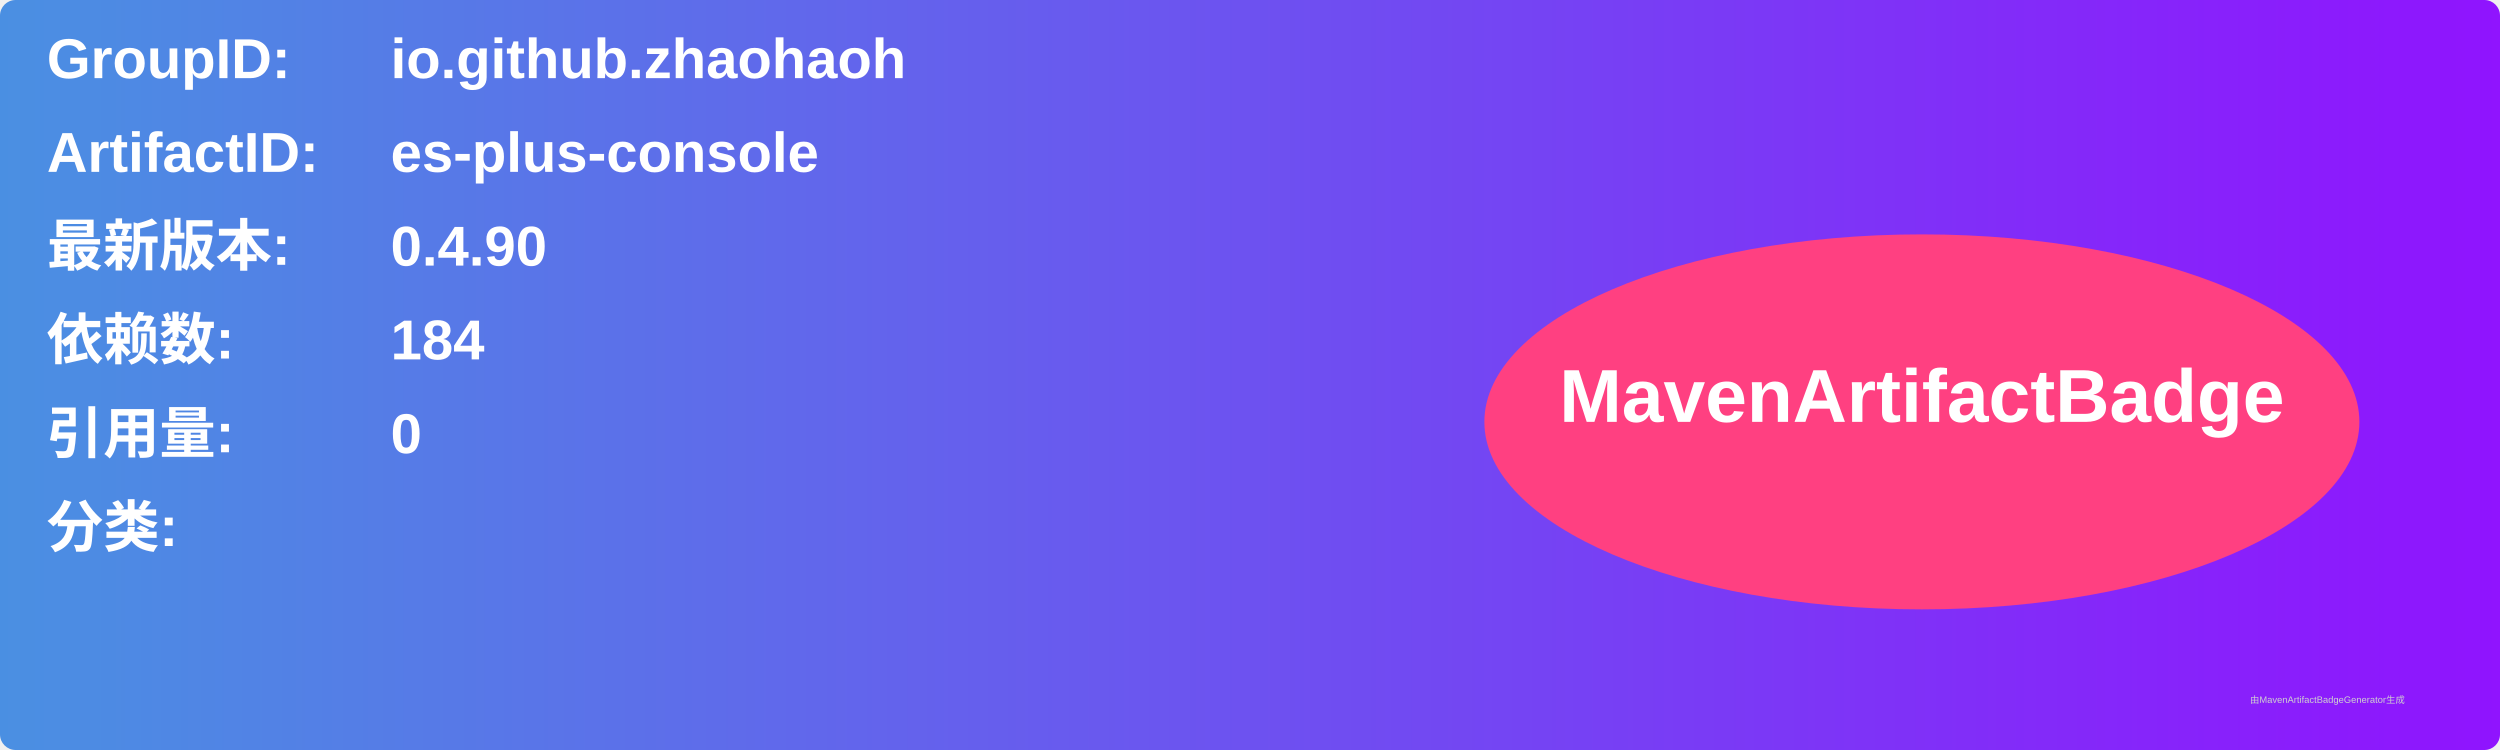
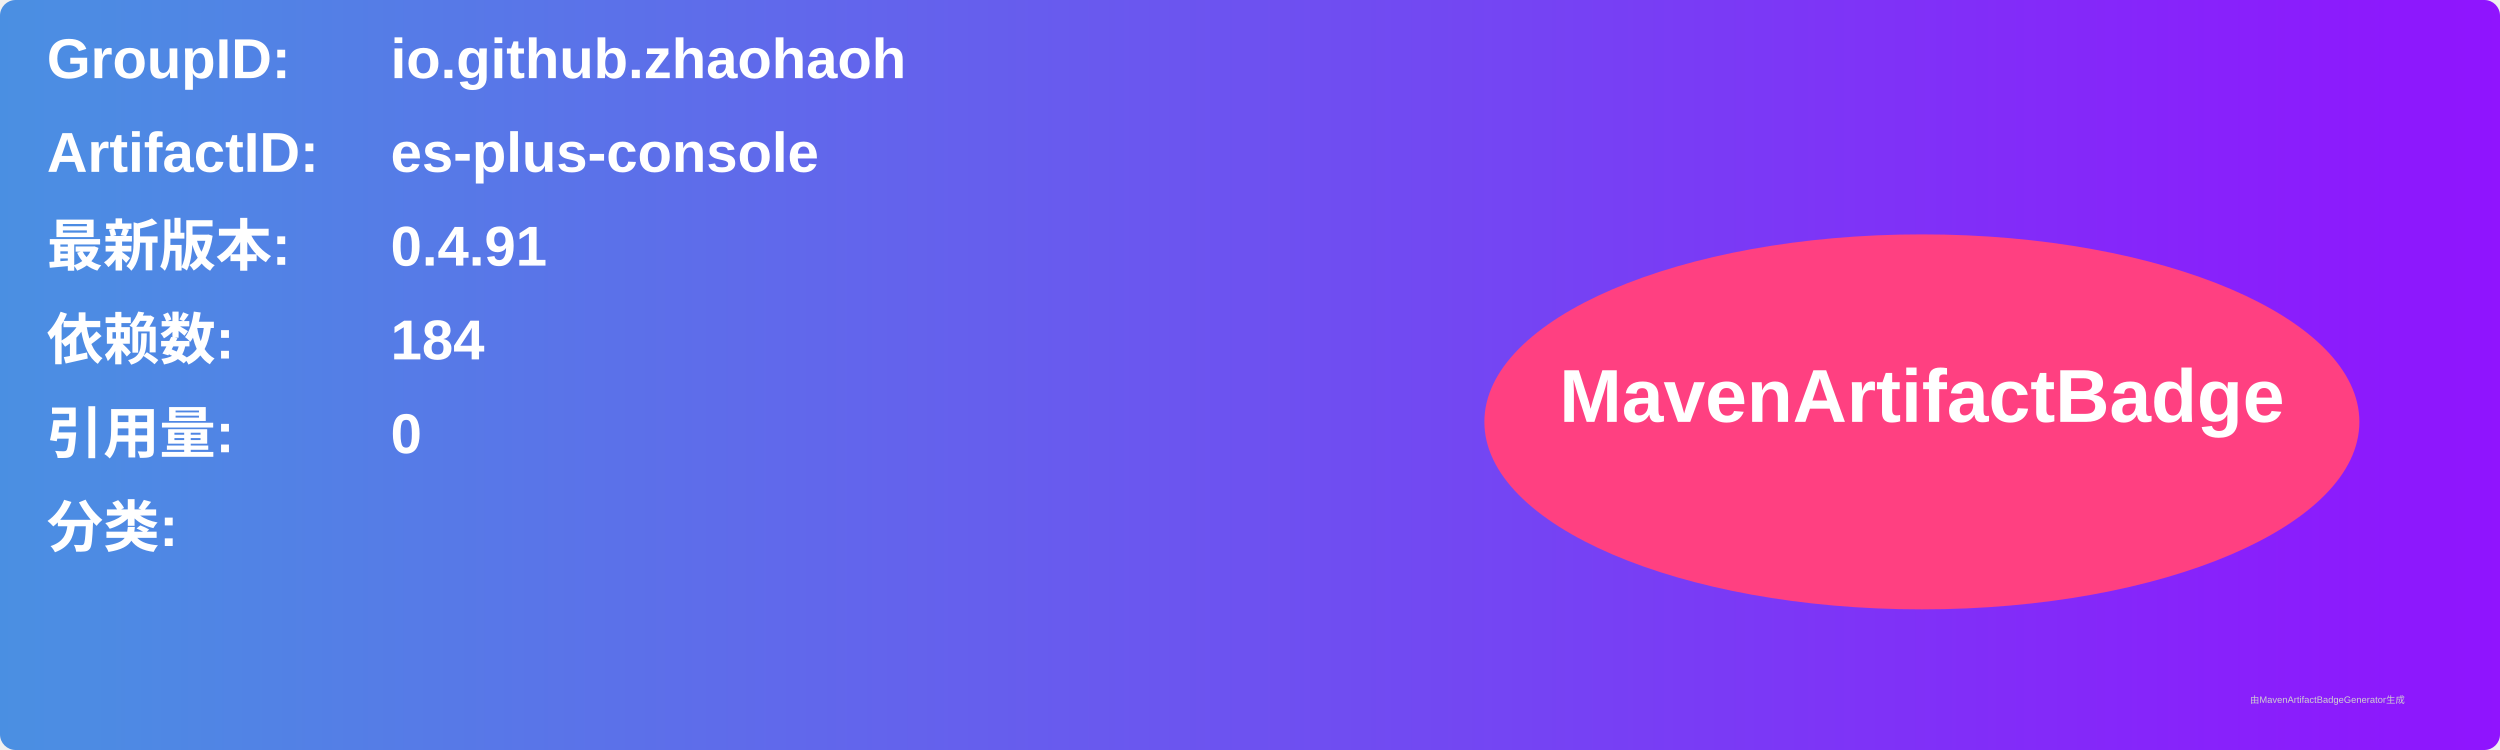
<svg xmlns="http://www.w3.org/2000/svg" width="800" height="240" viewBox="0 0 800 240">
  <linearGradient id="grad" x1="0%" y1="0%" x2="100%" y2="0%">
    <stop offset="0%" stop-color="#4a90e2" />
    <stop offset="100%" stop-color="#9013fe" />
  </linearGradient>
  <rect width="100%" height="100%" rx="5" ry="5" fill="url(#grad)" />
  <g transform="translate(15, 15)">
    <text x="0" y="10" font-family="Arial" font-size="18" fill="white" font-weight="bold" width="260">GroupID:</text>
    <text x="110" y="10" font-family="Arial" font-size="18" fill="white" font-weight="bold" width="460">io.github.zhaohaoh</text>
    <text x="0" y="40" font-family="Arial" font-size="18" fill="white" font-weight="bold" width="260">ArtifactID:</text>
    <text x="110" y="40" font-family="Arial" font-size="18" fill="white" font-weight="bold" width="460">es-plus-console</text>
    <text x="0" y="70" font-family="Arial" font-size="18" fill="white" font-weight="bold">最新版本:</text>
    <text x="110" y="70" font-family="Arial" font-size="18" fill="white" font-weight="bold">
-       <tspan font-weight="bold">0.4.90</tspan>
+       <tspan font-weight="bold">0.4.91</tspan>
    </text>
    <text x="0" y="100" font-family="Arial" font-size="18" fill="white" font-weight="bold">依赖数: </text>
    <text x="110" y="100" font-family="Arial" font-size="18" fill="white">
      <tspan font-weight="bold">184</tspan>
    </text>
    <text x="0" y="130" font-family="Arial" font-size="18" fill="white" font-weight="bold">引用量: </text>
    <text x="110" y="130" font-family="Arial" font-size="18" fill="white">
      <tspan font-weight="bold">0</tspan>
    </text>
    <text x="0" y="160" font-family="Arial" font-size="18" fill="white" font-weight="bold">分类:</text>
    <text x="10" y="190" font-family="Arial" font-size="10" fill="white">
      <tspan font-weight="bold" />
    </text>
    <ellipse cx="600" cy="120" rx="140" ry="60" fill="#ff4081" />
    <text x="600" y="120" text-anchor="middle" font-family="Arial" font-size="24" fill="white" font-weight="bold">MavenArtifactBadge</text>
  </g>
  <text x="720" y="225" font-family="Arial" font-size="3" fill="#d0d0d0">由MavenArtifactBadgeGenerator生成</text>
</svg>
